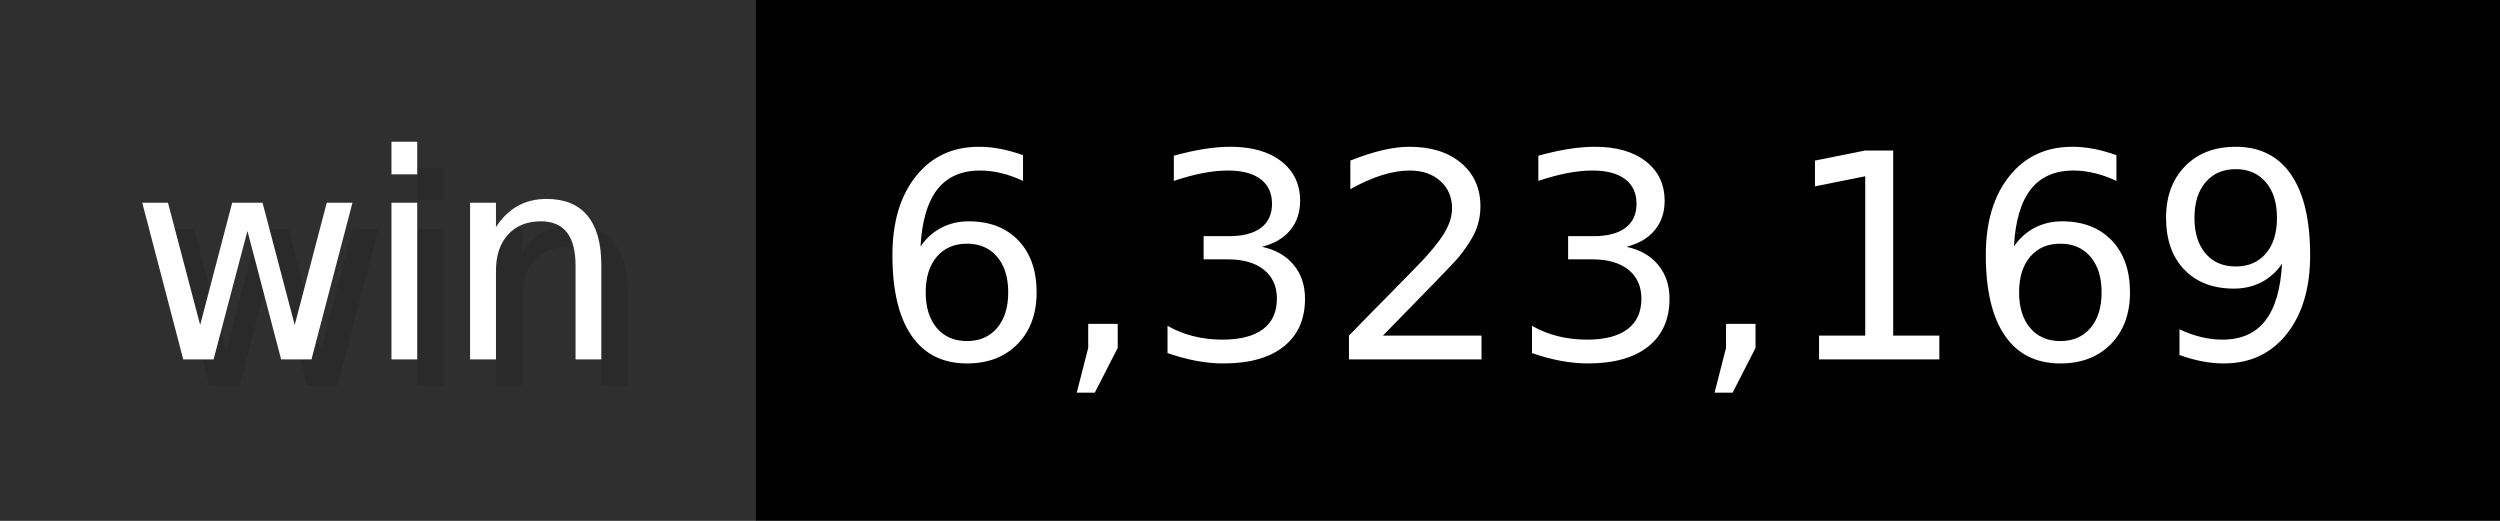
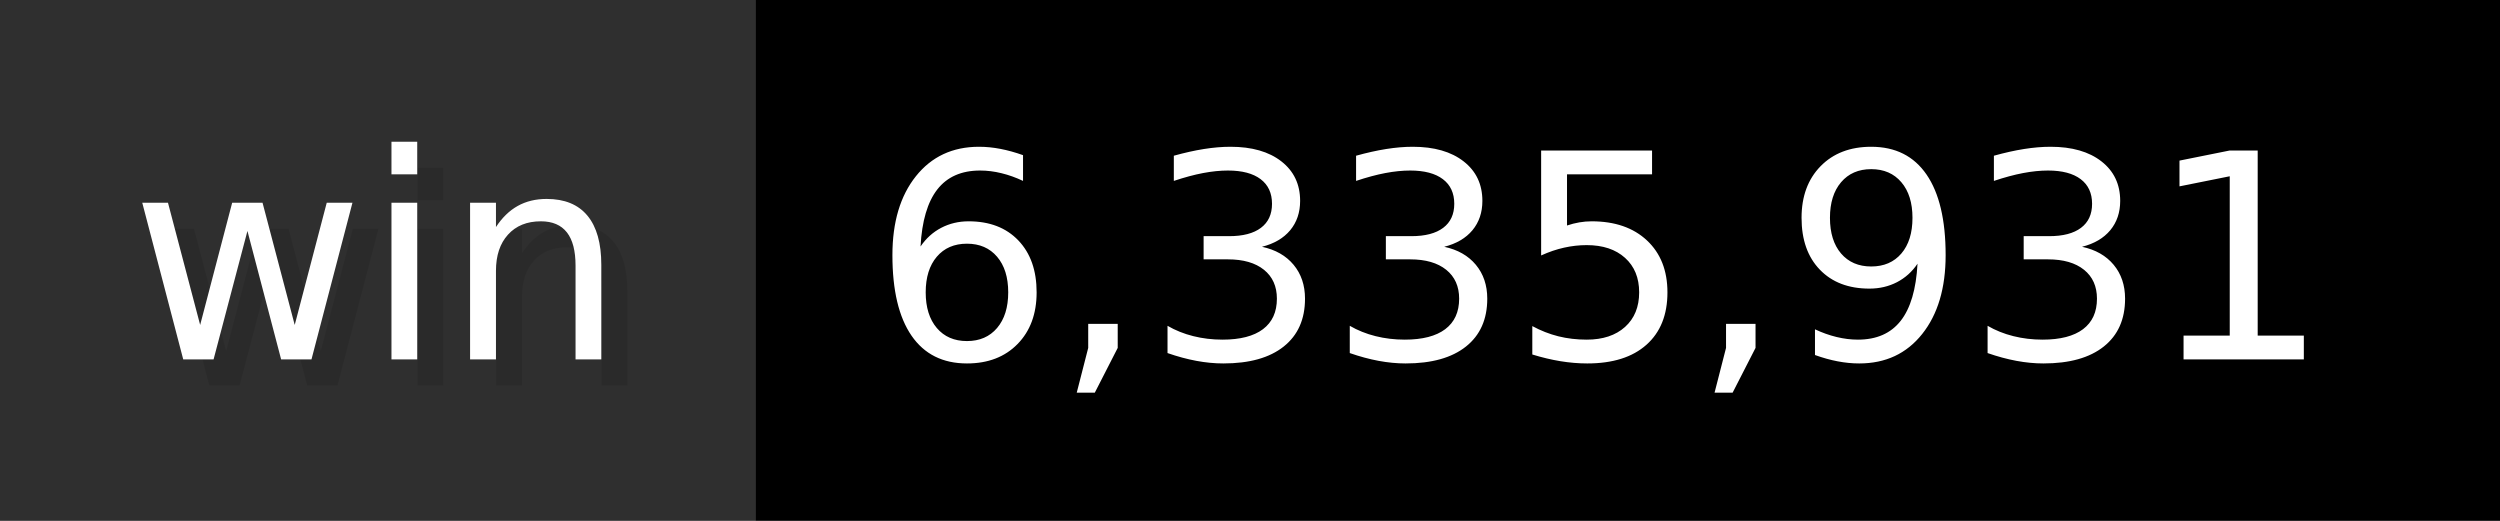
- <svg xmlns="http://www.w3.org/2000/svg" width="96" height="20" viewBox="0 0 960 200" role="img" aria-label="win: 6,323,169">
+ <svg xmlns="http://www.w3.org/2000/svg" width="96" height="20" viewBox="0 0 960 200" role="img" aria-label="win: 6,335,931">
  <g>
    <rect fill="#2F2F2F" width="290" height="200" />
    <rect fill="#" x="290" width="670" height="200" />
  </g>
  <g aria-hidden="true" fill="#fff" text-anchor="start" font-family="Verdana,DejaVu Sans,sans-serif" font-size="110">
    <text x="60" y="148" textLength="190" fill="#000" opacity="0.1">win</text>
    <text x="50" y="138" textLength="190">win</text>
-     <text x="345" y="148" textLength="570" fill="#000" opacity="0.1">6,323,169</text>
-     <text x="335" y="138" textLength="570">6,323,169</text>
+     <text x="345" y="148" textLength="570" fill="#000" opacity="0.1">6,335,931</text>
+     <text x="335" y="138" textLength="570">6,335,931</text>
  </g>
</svg>
